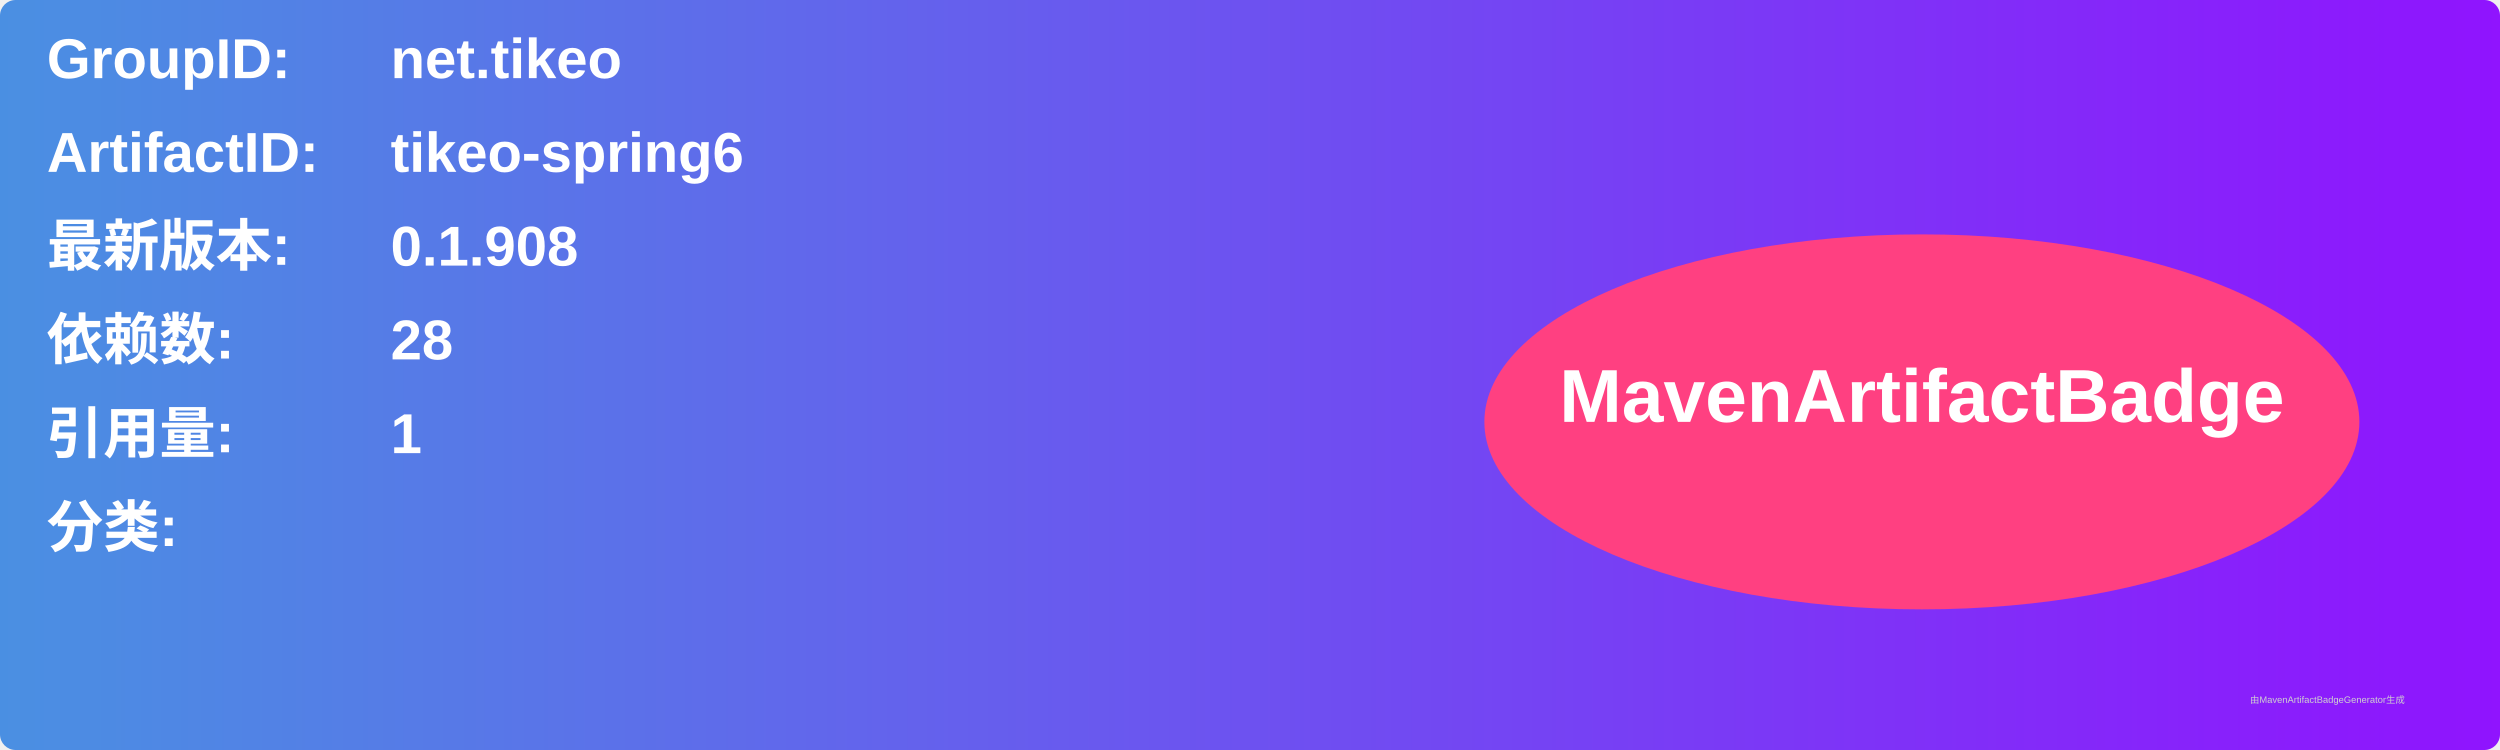
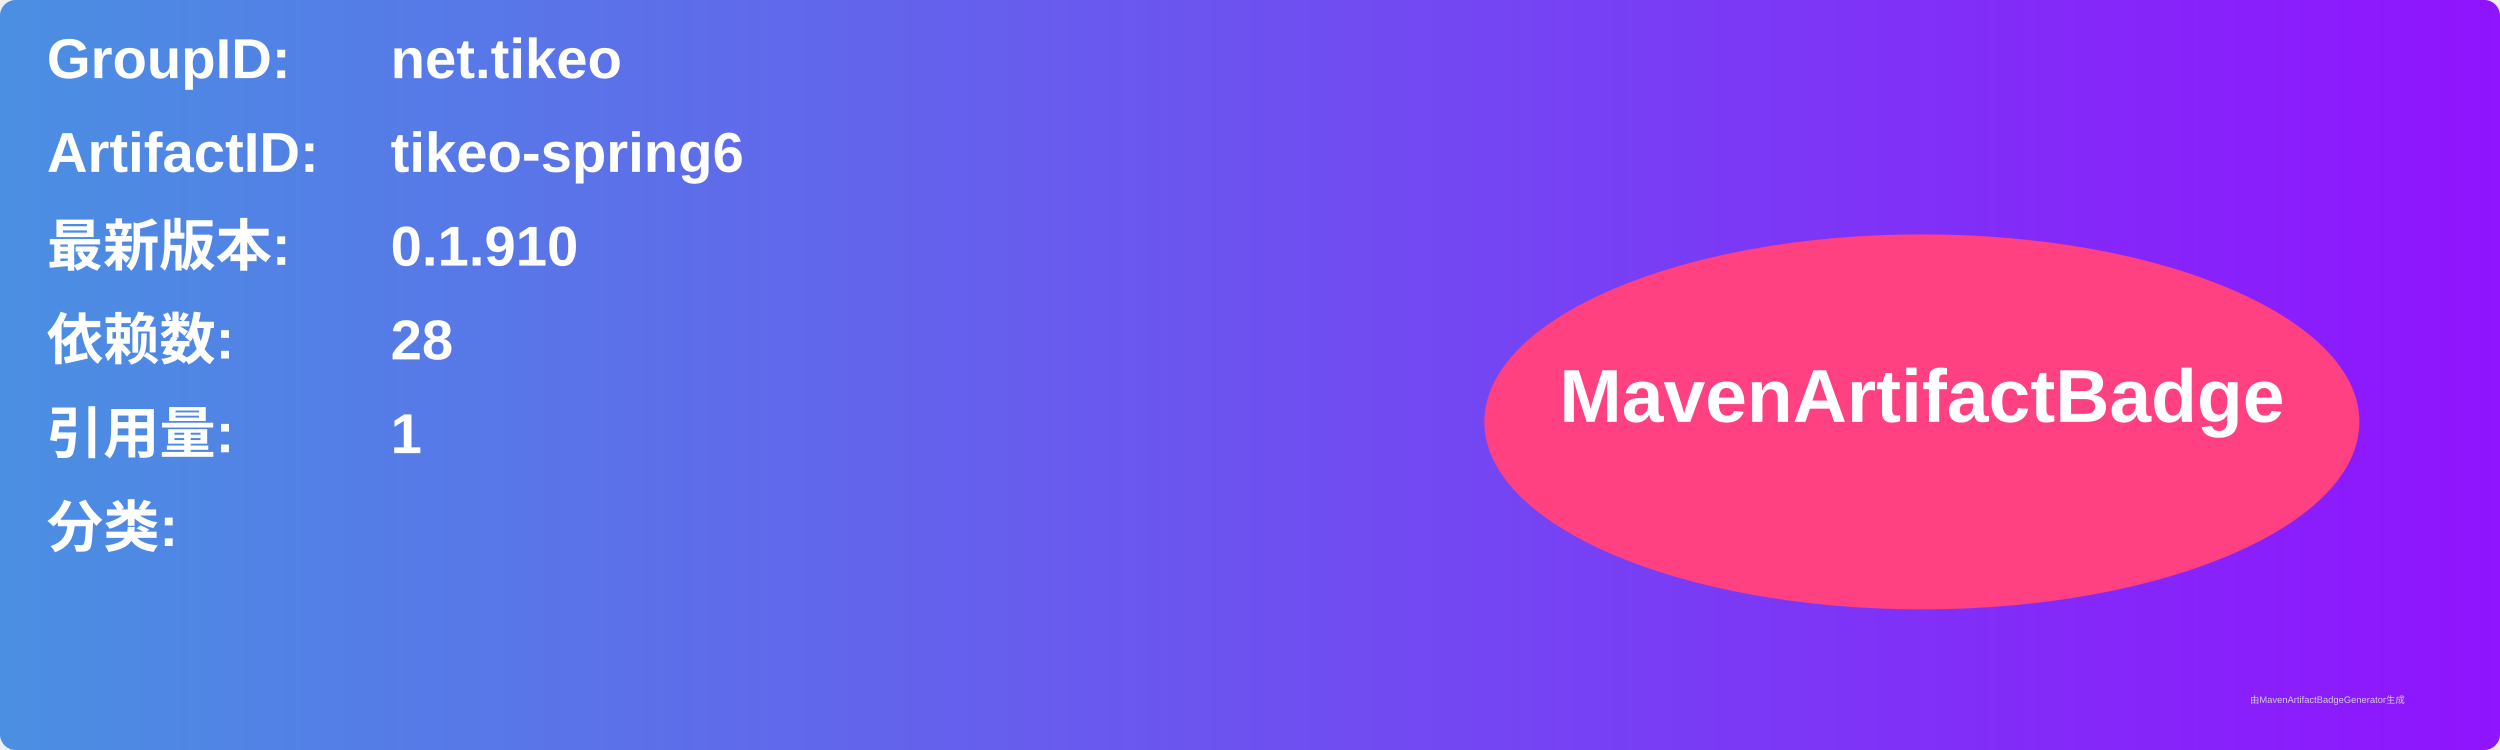
<svg xmlns="http://www.w3.org/2000/svg" width="800" height="240" viewBox="0 0 800 240">
  <linearGradient id="grad" x1="0%" y1="0%" x2="100%" y2="0%">
    <stop offset="0%" stop-color="#4a90e2" />
    <stop offset="100%" stop-color="#9013fe" />
  </linearGradient>
  <rect width="100%" height="100%" rx="5" ry="5" fill="url(#grad)" />
  <g transform="translate(15, 15)">
    <text x="0" y="10" font-family="Arial" font-size="18" fill="white" font-weight="bold" width="260">GroupID:</text>
    <text x="110" y="10" font-family="Arial" font-size="18" fill="white" font-weight="bold" width="460">net.tikeo</text>
    <text x="0" y="40" font-family="Arial" font-size="18" fill="white" font-weight="bold" width="260">ArtifactID:</text>
    <text x="110" y="40" font-family="Arial" font-size="18" fill="white" font-weight="bold" width="460">tikeo-spring6</text>
    <text x="0" y="70" font-family="Arial" font-size="18" fill="white" font-weight="bold">最新版本:</text>
    <text x="110" y="70" font-family="Arial" font-size="18" fill="white" font-weight="bold">
-       <tspan font-weight="bold">0.1.908</tspan>
+       <tspan font-weight="bold">0.1.910</tspan>
    </text>
    <text x="0" y="100" font-family="Arial" font-size="18" fill="white" font-weight="bold">依赖数: </text>
    <text x="110" y="100" font-family="Arial" font-size="18" fill="white">
      <tspan font-weight="bold">28</tspan>
    </text>
    <text x="0" y="130" font-family="Arial" font-size="18" fill="white" font-weight="bold">引用量: </text>
    <text x="110" y="130" font-family="Arial" font-size="18" fill="white">
      <tspan font-weight="bold">1</tspan>
    </text>
    <text x="0" y="160" font-family="Arial" font-size="18" fill="white" font-weight="bold">分类:</text>
    <text x="10" y="190" font-family="Arial" font-size="10" fill="white">
      <tspan font-weight="bold" />
    </text>
    <ellipse cx="600" cy="120" rx="140" ry="60" fill="#ff4081" />
    <text x="600" y="120" text-anchor="middle" font-family="Arial" font-size="24" fill="white" font-weight="bold">MavenArtifactBadge</text>
  </g>
  <text x="720" y="225" font-family="Arial" font-size="3" fill="#d0d0d0">由MavenArtifactBadgeGenerator生成</text>
</svg>
